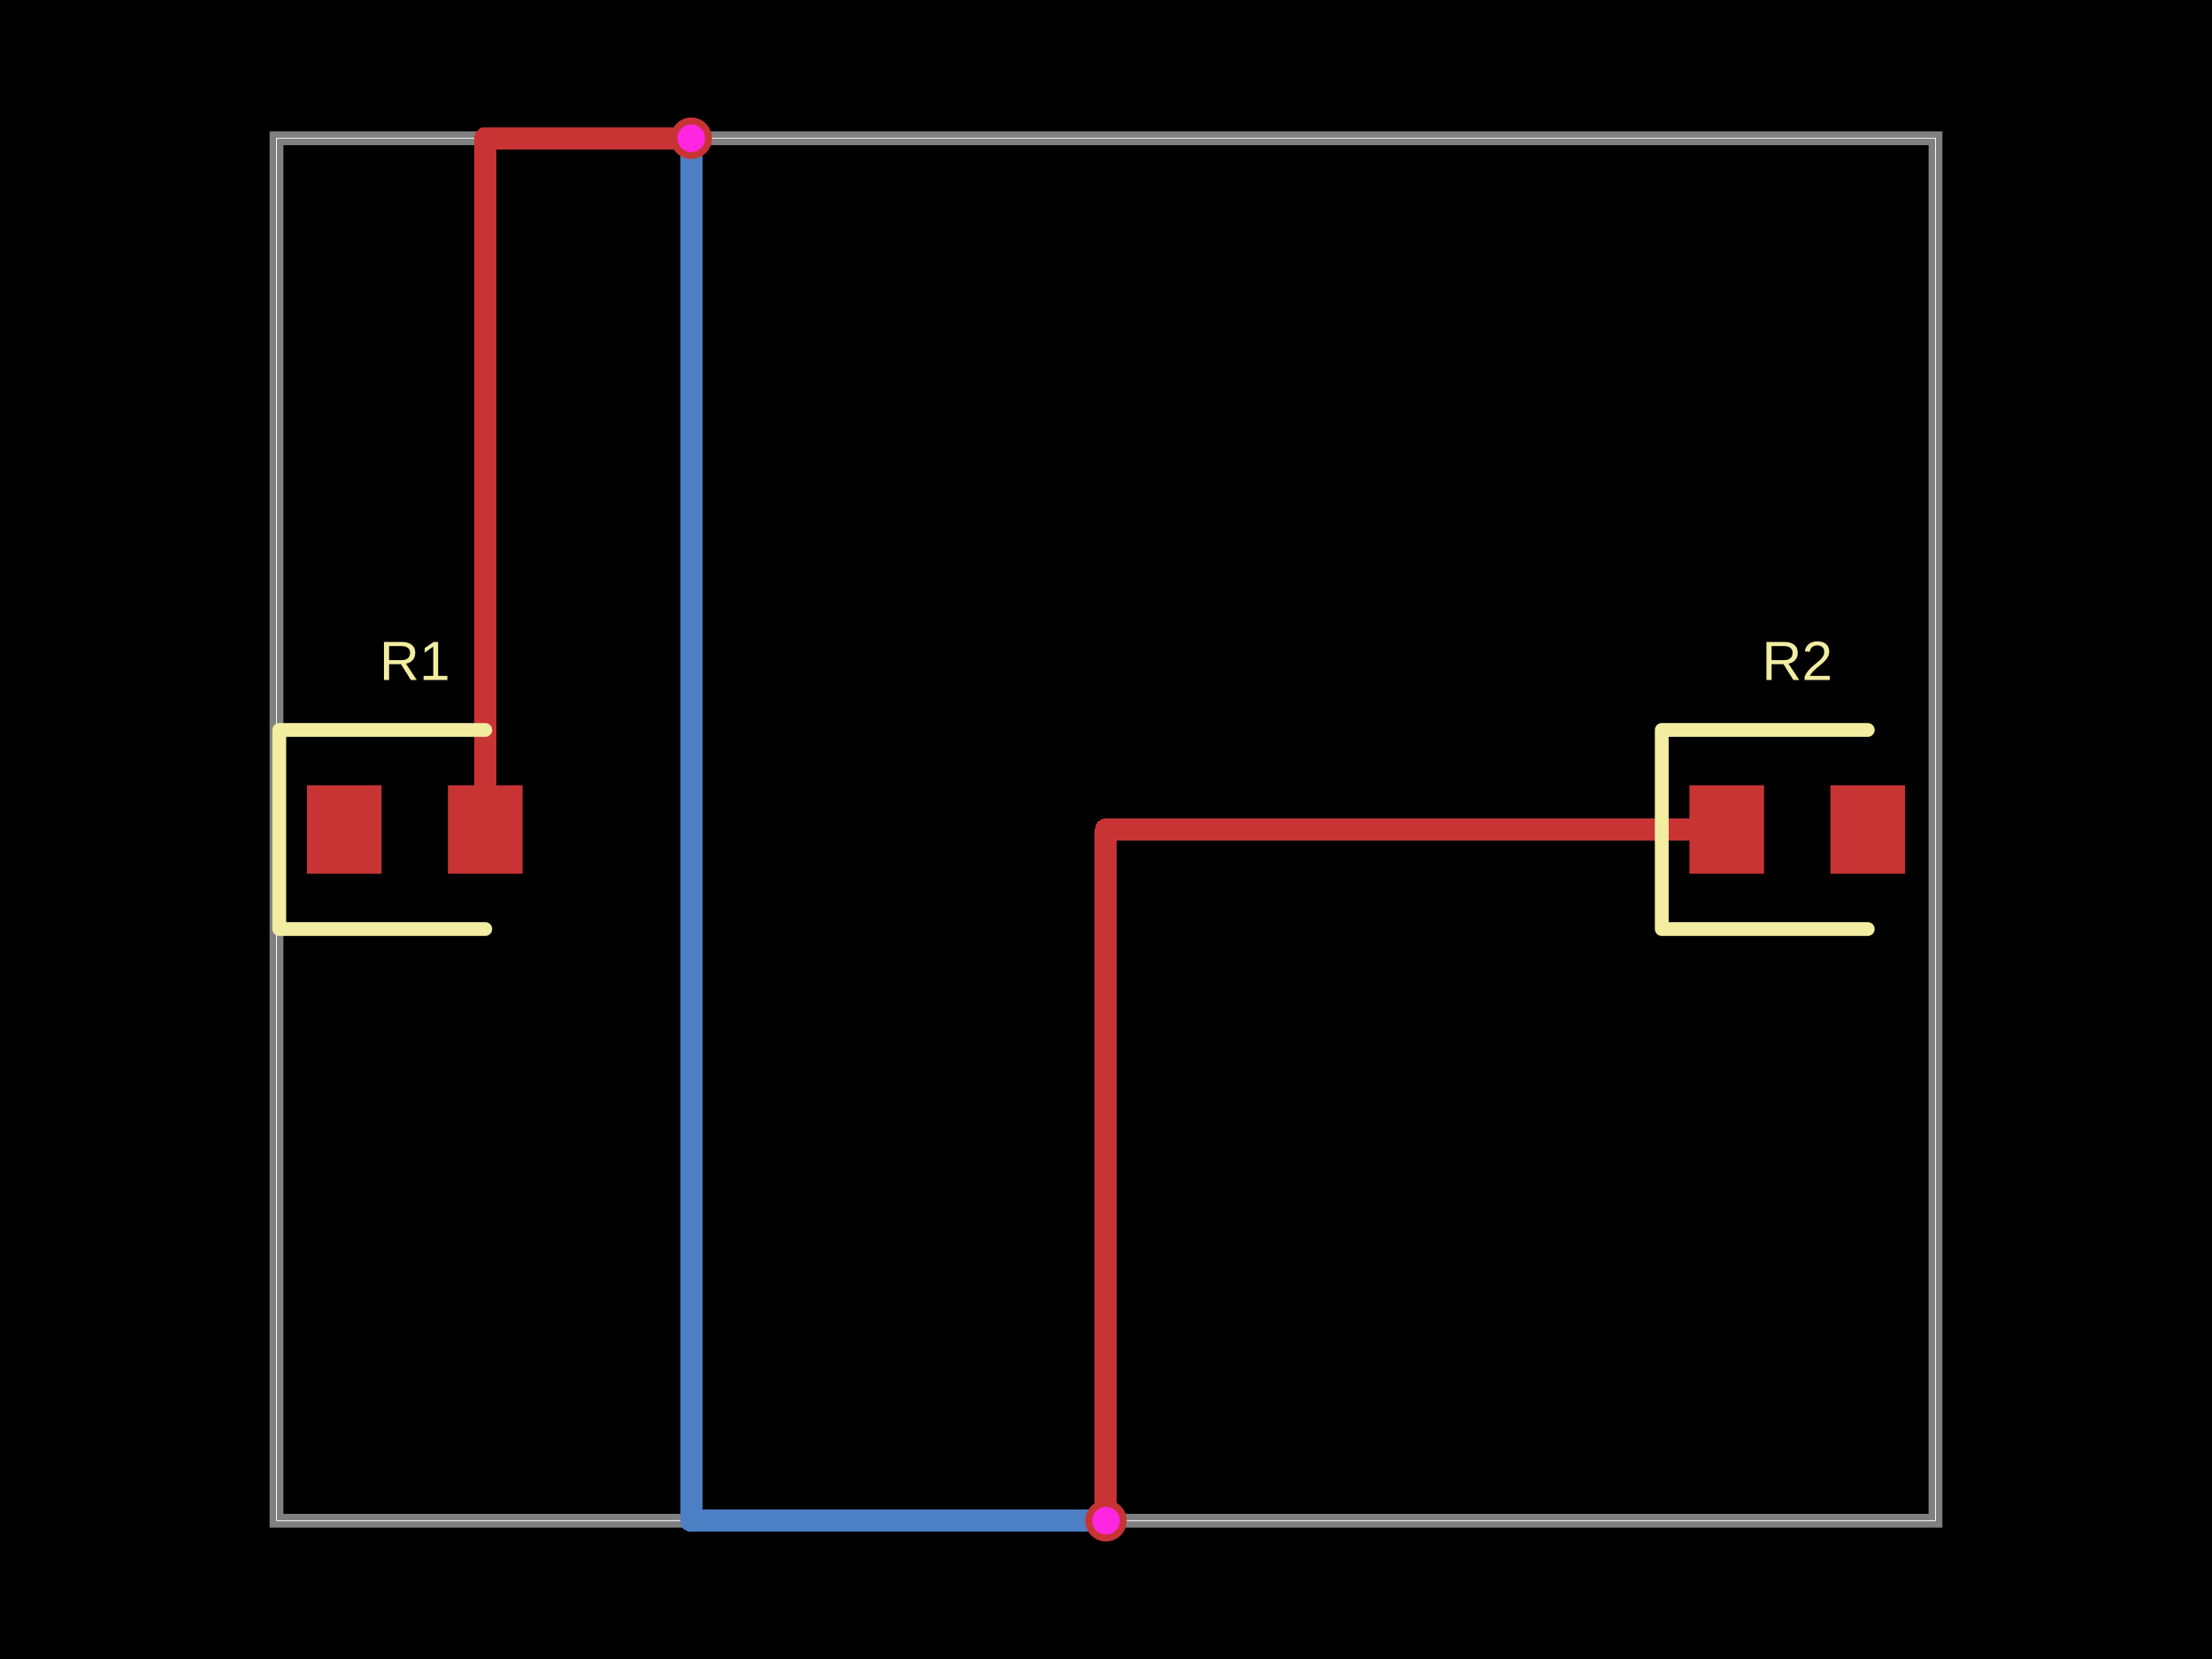
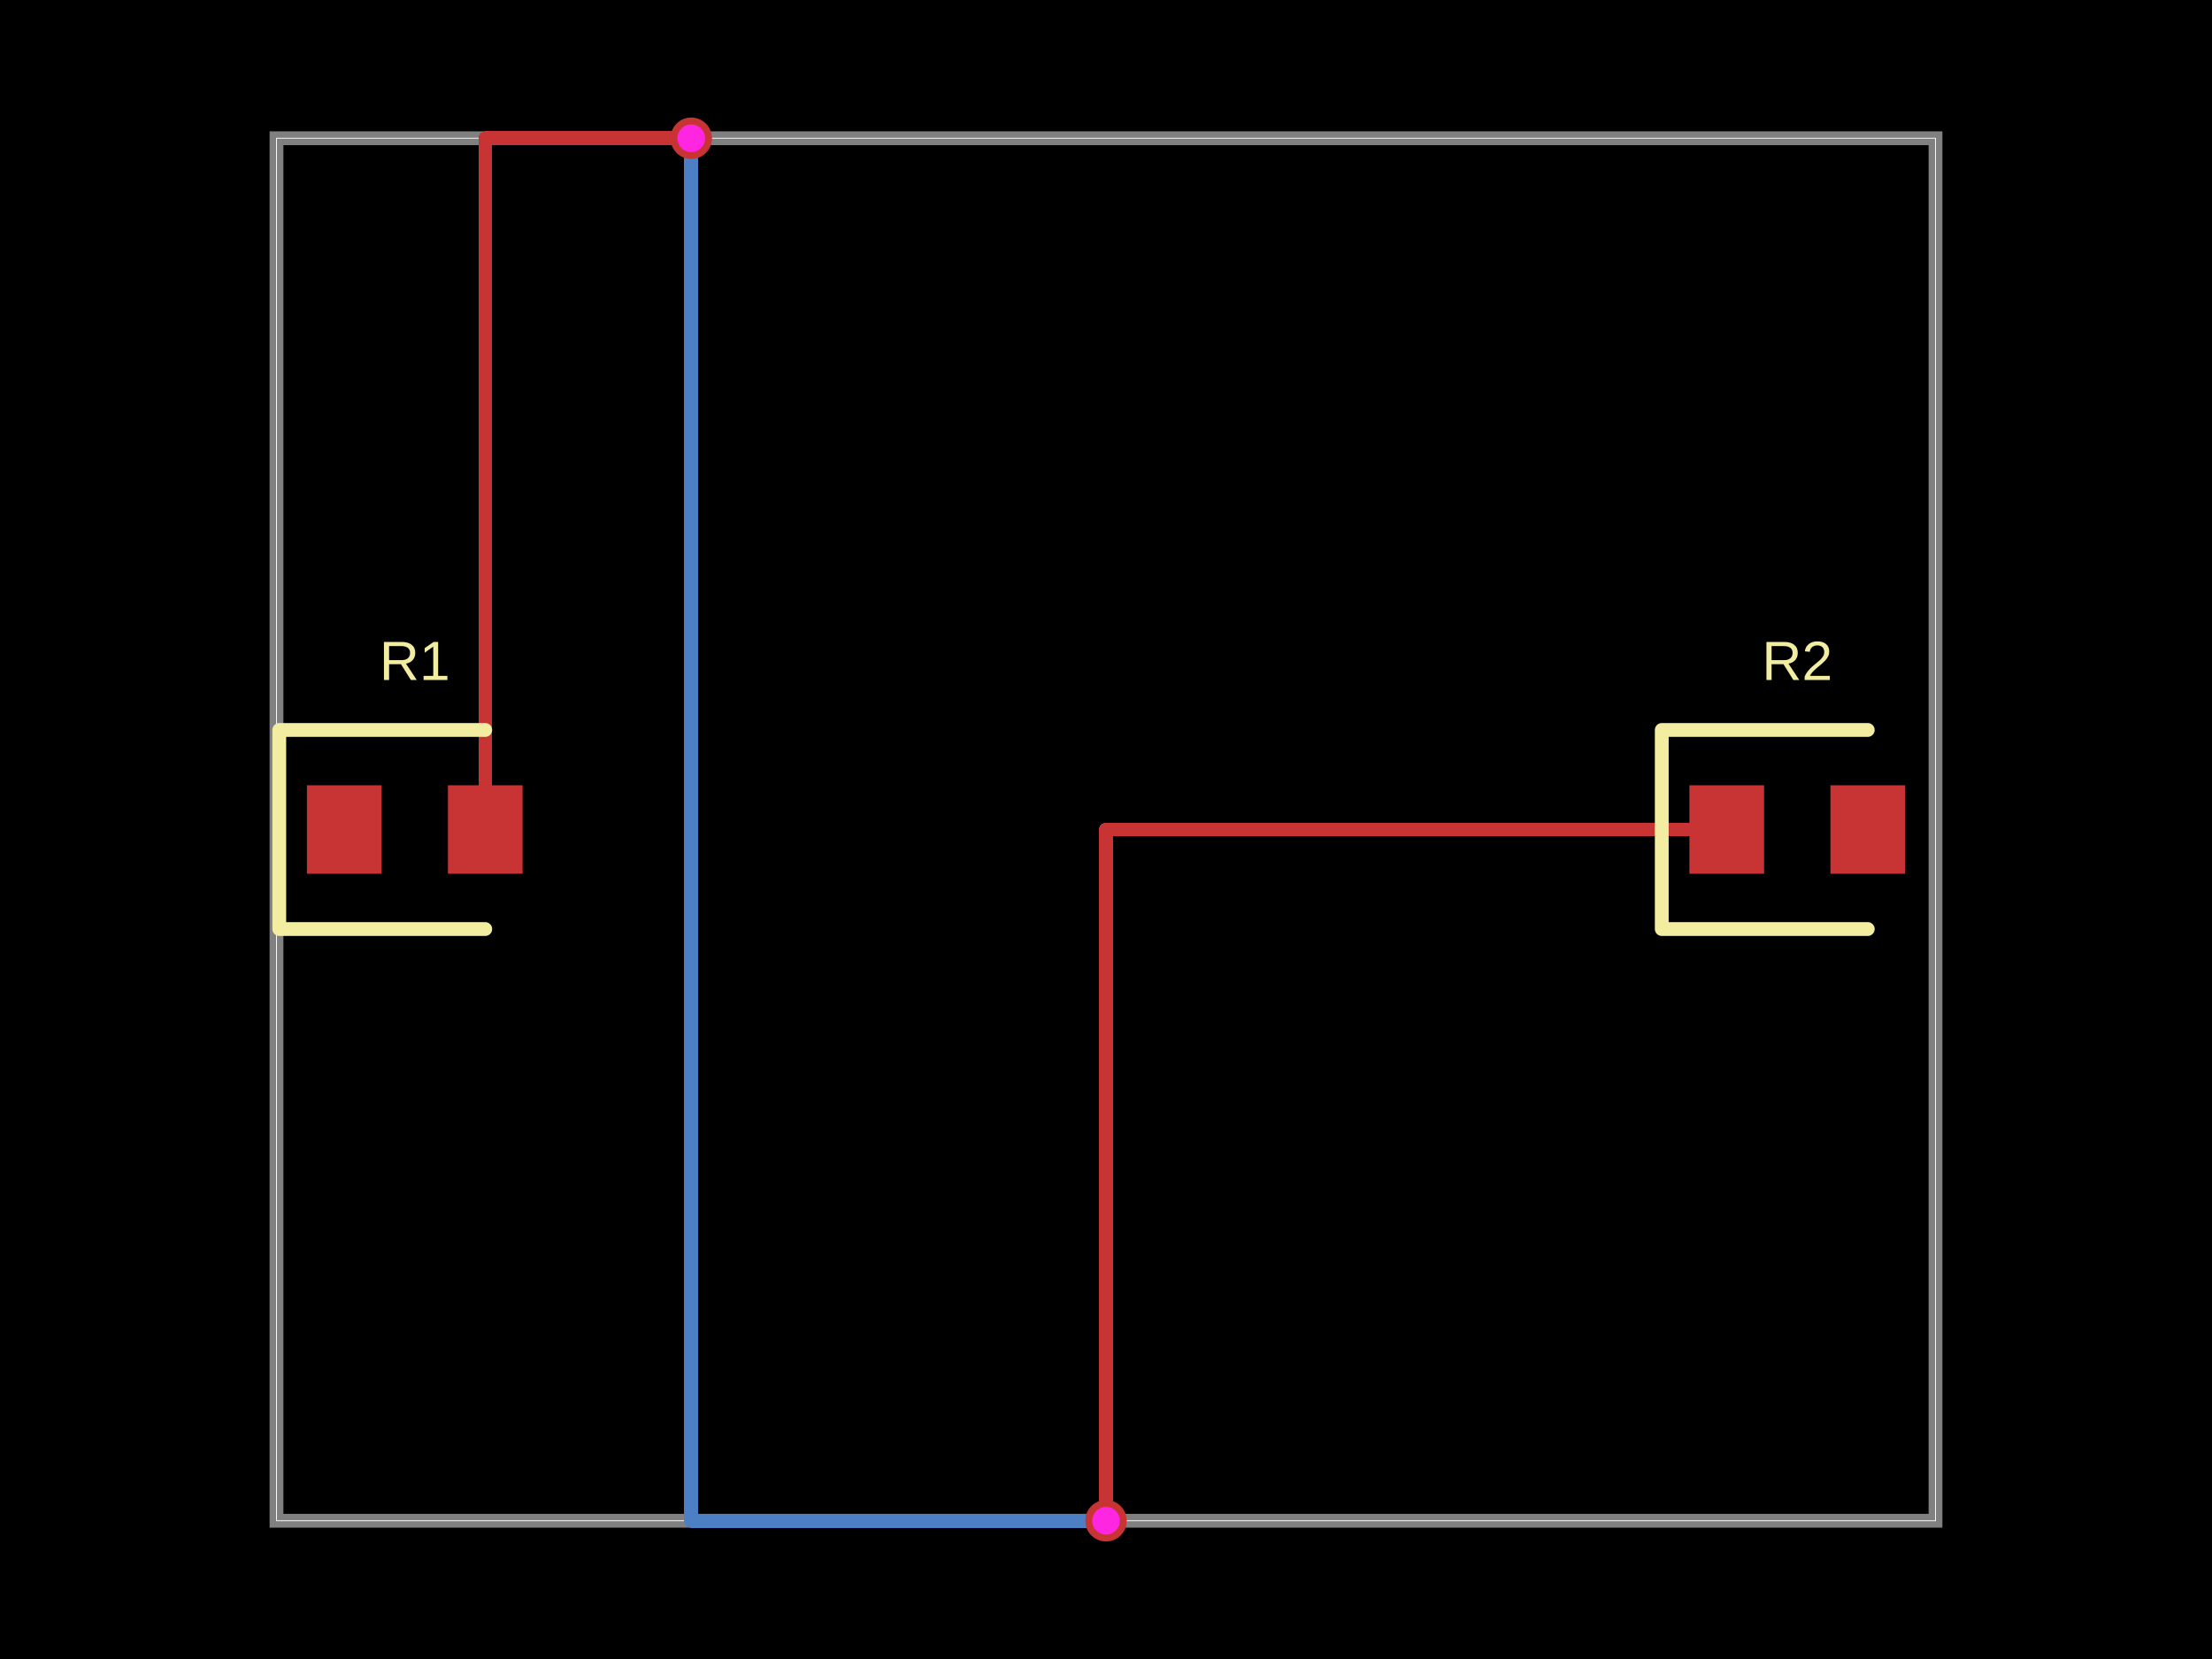
- <svg xmlns="http://www.w3.org/2000/svg" width="800" height="600" data-software-used-string="@tscircuit/core@0.0.1063">
+ <svg xmlns="http://www.w3.org/2000/svg" width="800" height="600" data-software-used-string="@tscircuit/core@0.0.1176">
  <style />
  <rect class="boundary" x="0" y="0" fill="#000" width="800" height="600" data-type="pcb_background" data-pcb-layer="global" />
  <rect class="pcb-boundary" fill="none" stroke="#fff" stroke-width="0.3" x="100" y="50" width="600" height="500" data-type="pcb_boundary" data-pcb-layer="global" />
  <path class="pcb-board" d="M 100 550 L 700 550 L 700 50 L 100 50 Z" fill="none" stroke="rgba(255, 255, 255, 0.5)" stroke-width="5" data-type="pcb_board" data-pcb-layer="board" />
-   <path class="pcb-trace" stroke="rgb(77, 127, 196)" fill="none" d="M 250 50 L 250 50" stroke-width="8" stroke-linecap="round" stroke-linejoin="round" shape-rendering="crispEdges" data-type="pcb_trace" data-pcb-layer="bottom" />
-   <path class="pcb-trace" stroke="rgb(77, 127, 196)" fill="none" d="M 250 50 L 250 550" stroke-width="8" stroke-linecap="round" stroke-linejoin="round" shape-rendering="crispEdges" data-type="pcb_trace" data-pcb-layer="bottom" />
-   <path class="pcb-trace" stroke="rgb(77, 127, 196)" fill="none" d="M 250 550 L 400 550" stroke-width="8" stroke-linecap="round" stroke-linejoin="round" shape-rendering="crispEdges" data-type="pcb_trace" data-pcb-layer="bottom" />
-   <path class="pcb-trace" stroke="rgb(77, 127, 196)" fill="none" d="M 400 550 L 400 550" stroke-width="8" stroke-linecap="round" stroke-linejoin="round" shape-rendering="crispEdges" data-type="pcb_trace" data-pcb-layer="bottom" />
+   <path class="pcb-trace" stroke="rgb(77, 127, 196)" fill="none" d="M 250 50 L 250 50" stroke-width="5" stroke-linecap="round" stroke-linejoin="round" shape-rendering="crispEdges" data-type="pcb_trace" data-pcb-layer="bottom" />
+   <path class="pcb-trace" stroke="rgb(77, 127, 196)" fill="none" d="M 250 50 L 250 550" stroke-width="5" stroke-linecap="round" stroke-linejoin="round" shape-rendering="crispEdges" data-type="pcb_trace" data-pcb-layer="bottom" />
+   <path class="pcb-trace" stroke="rgb(77, 127, 196)" fill="none" d="M 250 550 L 400 550" stroke-width="5" stroke-linecap="round" stroke-linejoin="round" shape-rendering="crispEdges" data-type="pcb_trace" data-pcb-layer="bottom" />
+   <path class="pcb-trace" stroke="rgb(77, 127, 196)" fill="none" d="M 400 550 L 400 550" stroke-width="5" stroke-linecap="round" stroke-linejoin="round" shape-rendering="crispEdges" data-type="pcb_trace" data-pcb-layer="bottom" />
  <rect class="pcb-pad" fill="rgb(200, 52, 52)" x="111" y="284" width="27" height="32" data-type="pcb_smtpad" data-pcb-layer="top" />
  <rect class="pcb-pad" fill="rgb(200, 52, 52)" x="162" y="284" width="27" height="32" data-type="pcb_smtpad" data-pcb-layer="top" />
  <rect class="pcb-pad" fill="rgb(200, 52, 52)" x="611" y="284" width="27" height="32" data-type="pcb_smtpad" data-pcb-layer="top" />
  <rect class="pcb-pad" fill="rgb(200, 52, 52)" x="662" y="284" width="27" height="32" data-type="pcb_smtpad" data-pcb-layer="top" />
-   <path class="pcb-trace" stroke="rgb(200, 52, 52)" fill="none" d="M 175.5 300 L 175.5 50" stroke-width="8" stroke-linecap="round" stroke-linejoin="round" shape-rendering="crispEdges" data-type="pcb_trace" data-pcb-layer="top" />
-   <path class="pcb-trace" stroke="rgb(200, 52, 52)" fill="none" d="M 175.5 50 L 250 50" stroke-width="8" stroke-linecap="round" stroke-linejoin="round" shape-rendering="crispEdges" data-type="pcb_trace" data-pcb-layer="top" />
-   <path class="pcb-trace" stroke="rgb(200, 52, 52)" fill="none" d="M 250 50 L 250 50" stroke-width="8" stroke-linecap="round" stroke-linejoin="round" shape-rendering="crispEdges" data-type="pcb_trace" data-pcb-layer="top" />
-   <path class="pcb-trace" stroke="rgb(200, 52, 52)" fill="none" d="M 400 550 L 400 550" stroke-width="8" stroke-linecap="round" stroke-linejoin="round" shape-rendering="crispEdges" data-type="pcb_trace" data-pcb-layer="top" />
-   <path class="pcb-trace" stroke="rgb(200, 52, 52)" fill="none" d="M 400 550 L 400 300" stroke-width="8" stroke-linecap="round" stroke-linejoin="round" shape-rendering="crispEdges" data-type="pcb_trace" data-pcb-layer="top" />
-   <path class="pcb-trace" stroke="rgb(200, 52, 52)" fill="none" d="M 400 300 L 624.5 300" stroke-width="8" stroke-linecap="round" stroke-linejoin="round" shape-rendering="crispEdges" data-type="pcb_trace" data-pcb-layer="top" />
+   <path class="pcb-trace" stroke="rgb(200, 52, 52)" fill="none" d="M 175.5 300 L 175.5 50" stroke-width="5" stroke-linecap="round" stroke-linejoin="round" shape-rendering="crispEdges" data-type="pcb_trace" data-pcb-layer="top" />
+   <path class="pcb-trace" stroke="rgb(200, 52, 52)" fill="none" d="M 175.5 50 L 250 50" stroke-width="5" stroke-linecap="round" stroke-linejoin="round" shape-rendering="crispEdges" data-type="pcb_trace" data-pcb-layer="top" />
+   <path class="pcb-trace" stroke="rgb(200, 52, 52)" fill="none" d="M 250 50 L 250 50" stroke-width="5" stroke-linecap="round" stroke-linejoin="round" shape-rendering="crispEdges" data-type="pcb_trace" data-pcb-layer="top" />
+   <path class="pcb-trace" stroke="rgb(200, 52, 52)" fill="none" d="M 400 550 L 400 550" stroke-width="5" stroke-linecap="round" stroke-linejoin="round" shape-rendering="crispEdges" data-type="pcb_trace" data-pcb-layer="top" />
+   <path class="pcb-trace" stroke="rgb(200, 52, 52)" fill="none" d="M 400 550 L 400 300" stroke-width="5" stroke-linecap="round" stroke-linejoin="round" shape-rendering="crispEdges" data-type="pcb_trace" data-pcb-layer="top" />
+   <path class="pcb-trace" stroke="rgb(200, 52, 52)" fill="none" d="M 400 300 L 624.5 300" stroke-width="5" stroke-linecap="round" stroke-linejoin="round" shape-rendering="crispEdges" data-type="pcb_trace" data-pcb-layer="top" />
  <path class="pcb-silkscreen pcb-silkscreen-top" d="M 175.5 264 L 101 264 L 101 336 L 175.5 336" fill="none" stroke="#f2eda1" stroke-width="5" stroke-linecap="round" stroke-linejoin="round" data-pcb-component-id="pcb_component_0" data-pcb-silkscreen-path-id="pcb_silkscreen_path_0" data-type="pcb_silkscreen_path" data-pcb-layer="top" />
  <text x="0" y="0" dx="0" dy="0" fill="#f2eda1" font-family="Arial, sans-serif" font-size="20" text-anchor="middle" dominant-baseline="central" transform="matrix(1,0,0,1,150,239)" class="pcb-silkscreen-text pcb-silkscreen-top" data-pcb-silkscreen-text-id="pcb_component_0" stroke="none" data-type="pcb_silkscreen_text" data-pcb-layer="top">R1</text>
  <path class="pcb-silkscreen pcb-silkscreen-top" d="M 675.5 264 L 601 264 L 601 336 L 675.5 336" fill="none" stroke="#f2eda1" stroke-width="5" stroke-linecap="round" stroke-linejoin="round" data-pcb-component-id="pcb_component_1" data-pcb-silkscreen-path-id="pcb_silkscreen_path_1" data-type="pcb_silkscreen_path" data-pcb-layer="top" />
  <text x="0" y="0" dx="0" dy="0" fill="#f2eda1" font-family="Arial, sans-serif" font-size="20" text-anchor="middle" dominant-baseline="central" transform="matrix(1,0,0,1,650,239)" class="pcb-silkscreen-text pcb-silkscreen-top" data-pcb-silkscreen-text-id="pcb_component_1" stroke="none" data-type="pcb_silkscreen_text" data-pcb-layer="top">R2</text>
  <g data-type="pcb_via" data-pcb-layer="through">
    <circle class="pcb-hole-outer" fill="rgb(200, 52, 52)" cx="250" cy="50" r="7.5" data-type="pcb_via" data-pcb-layer="top" />
    <circle class="pcb-hole-inner" fill="#FF26E2" cx="250" cy="50" r="5" data-type="pcb_via" data-pcb-layer="drill" />
  </g>
  <g data-type="pcb_via" data-pcb-layer="through">
    <circle class="pcb-hole-outer" fill="rgb(200, 52, 52)" cx="400" cy="550" r="7.5" data-type="pcb_via" data-pcb-layer="top" />
    <circle class="pcb-hole-inner" fill="#FF26E2" cx="400" cy="550" r="5" data-type="pcb_via" data-pcb-layer="drill" />
  </g>
</svg>
